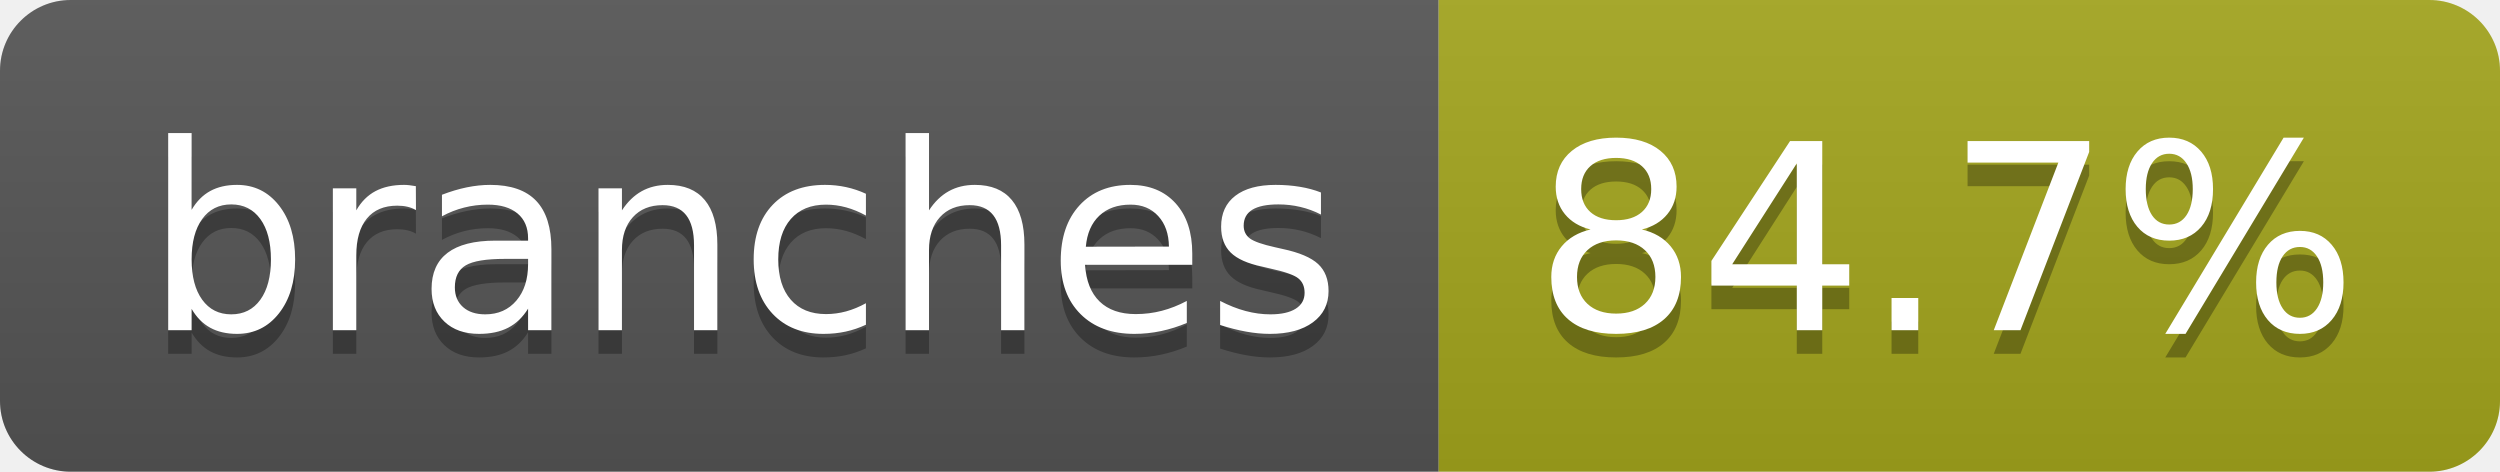
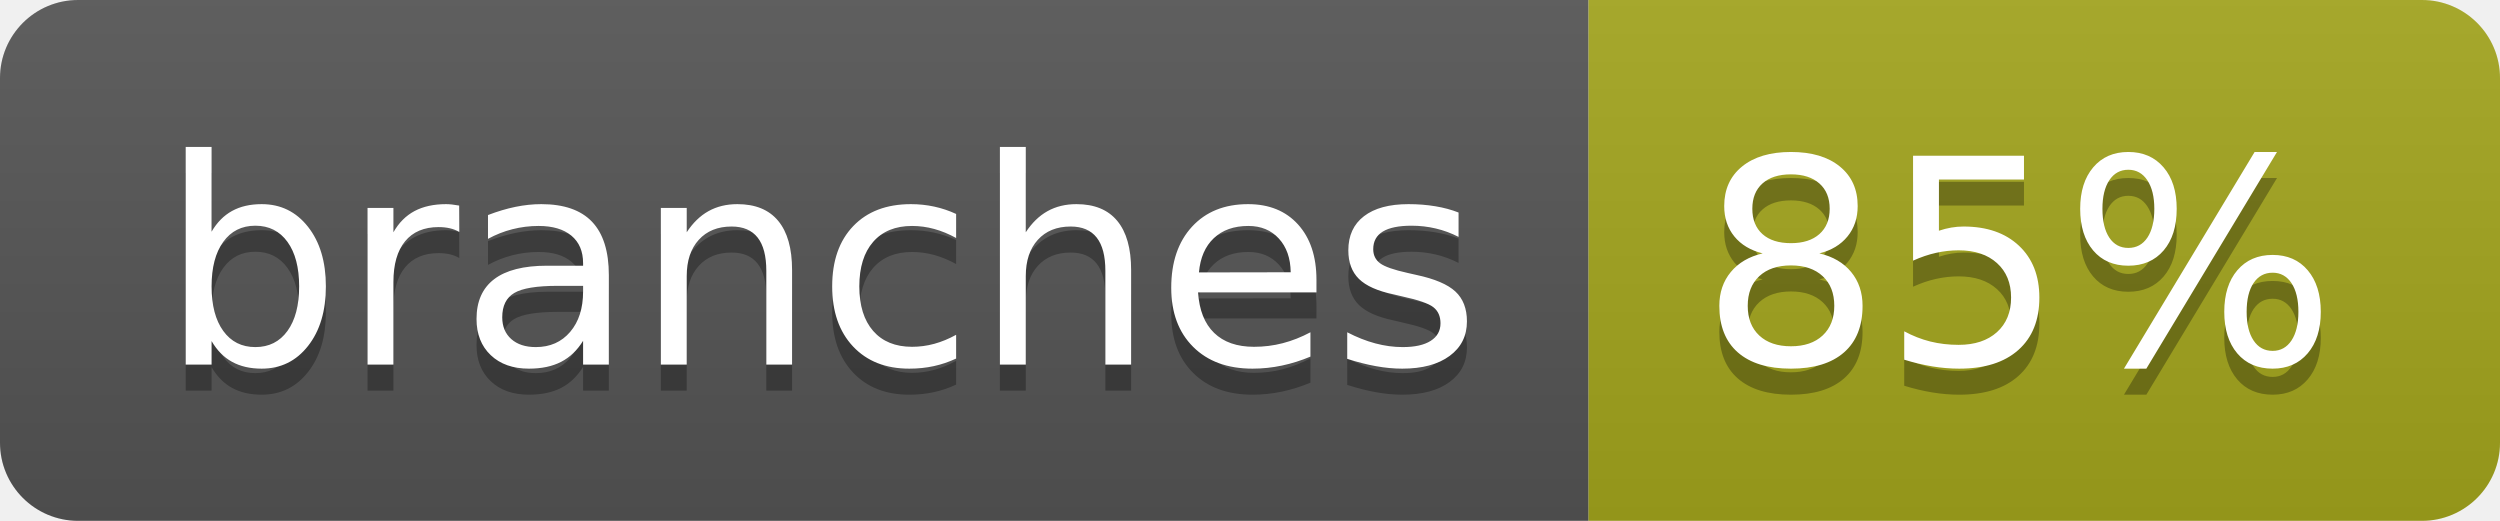
- <svg xmlns="http://www.w3.org/2000/svg" width="106" height="20" role="img" aria-label="branches: 84.7%">
+ <svg xmlns="http://www.w3.org/2000/svg" width="96" height="20" role="img" aria-label="branches: 85%">
  <linearGradient id="s" x2="0" y2="100%">
    <stop offset="0" stop-color="#bbb" stop-opacity=".1" />
    <stop offset="1" stop-opacity=".1" />
  </linearGradient>
  <clipPath id="r">
-     <rect width="106" height="20" rx="3" fill="#fff" />
+     <rect width="96" height="20" rx="3" fill="#fff" />
  </clipPath>
  <g clip-path="url(#r)">
    <rect width="61" height="20" fill="#555" />
-     <rect x="61" width="45" height="20" fill="#a4a61d" />
-     <rect width="106" height="20" fill="url(#s)" />
+     <rect x="61" width="35" height="20" fill="#a4a61d" />
+     <rect width="96" height="20" fill="url(#s)" />
  </g>
  <g fill="#fff" text-anchor="middle" font-family="Verdana,Geneva,DejaVu Sans,sans-serif" text-rendering="geometricPrecision" font-size="110">
    <text aria-hidden="true" x="315" y="150" fill="#010101" fill-opacity=".3" transform="scale(.1)" textLength="507">branches</text>
    <text x="315" y="140" transform="scale(.1)" fill="#fff" textLength="507">branches</text>
-     <text aria-hidden="true" x="825" y="150" fill="#010101" fill-opacity=".3" transform="scale(.1)" textLength="350">84.7%</text>
-     <text x="825" y="140" transform="scale(.1)" fill="#fff" textLength="350">84.7%</text>
+     <text aria-hidden="true" x="775" y="150" fill="#010101" fill-opacity=".3" transform="scale(.1)" textLength="245">85%</text>
+     <text x="775" y="140" transform="scale(.1)" fill="#fff" textLength="245">85%</text>
  </g>
</svg>
